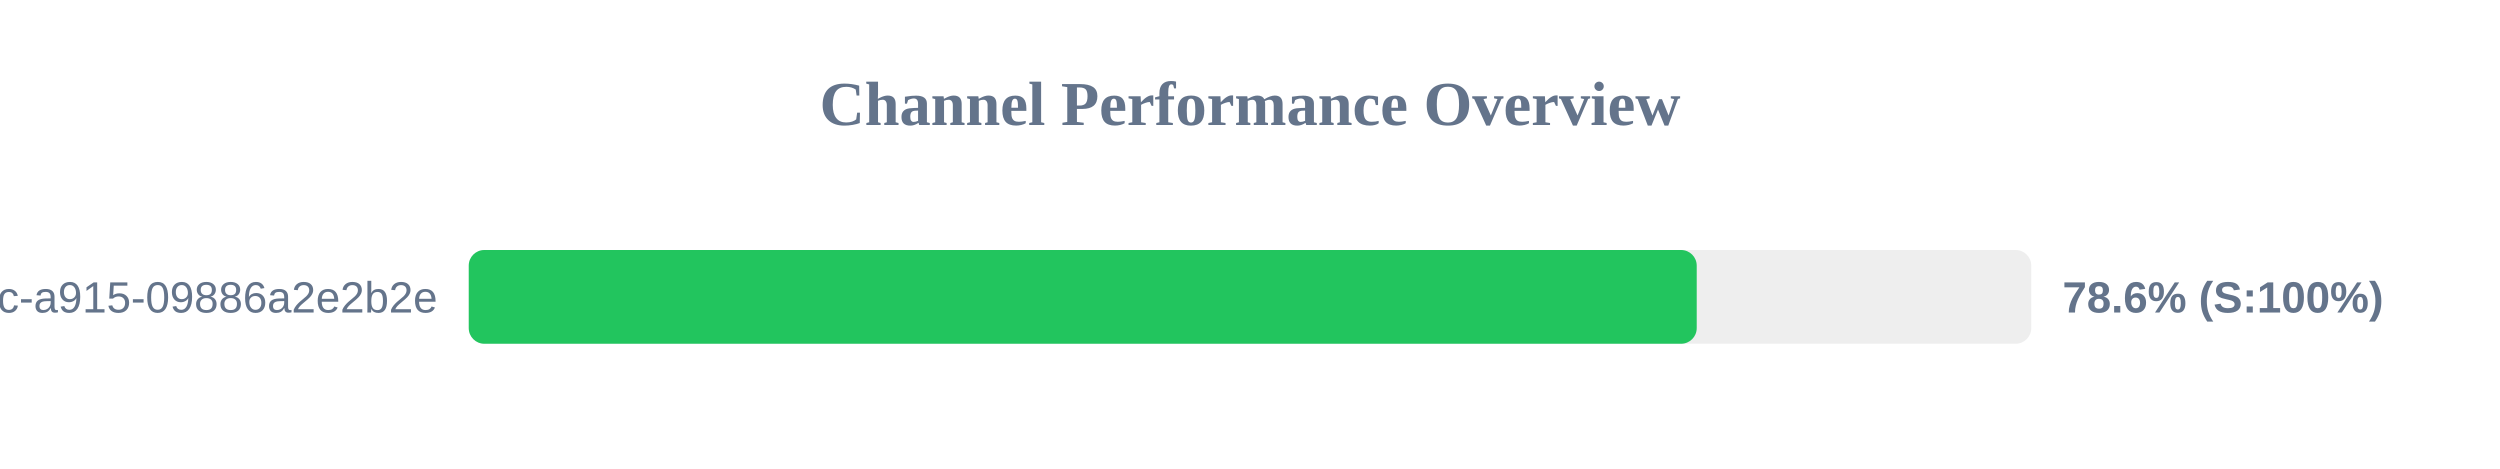
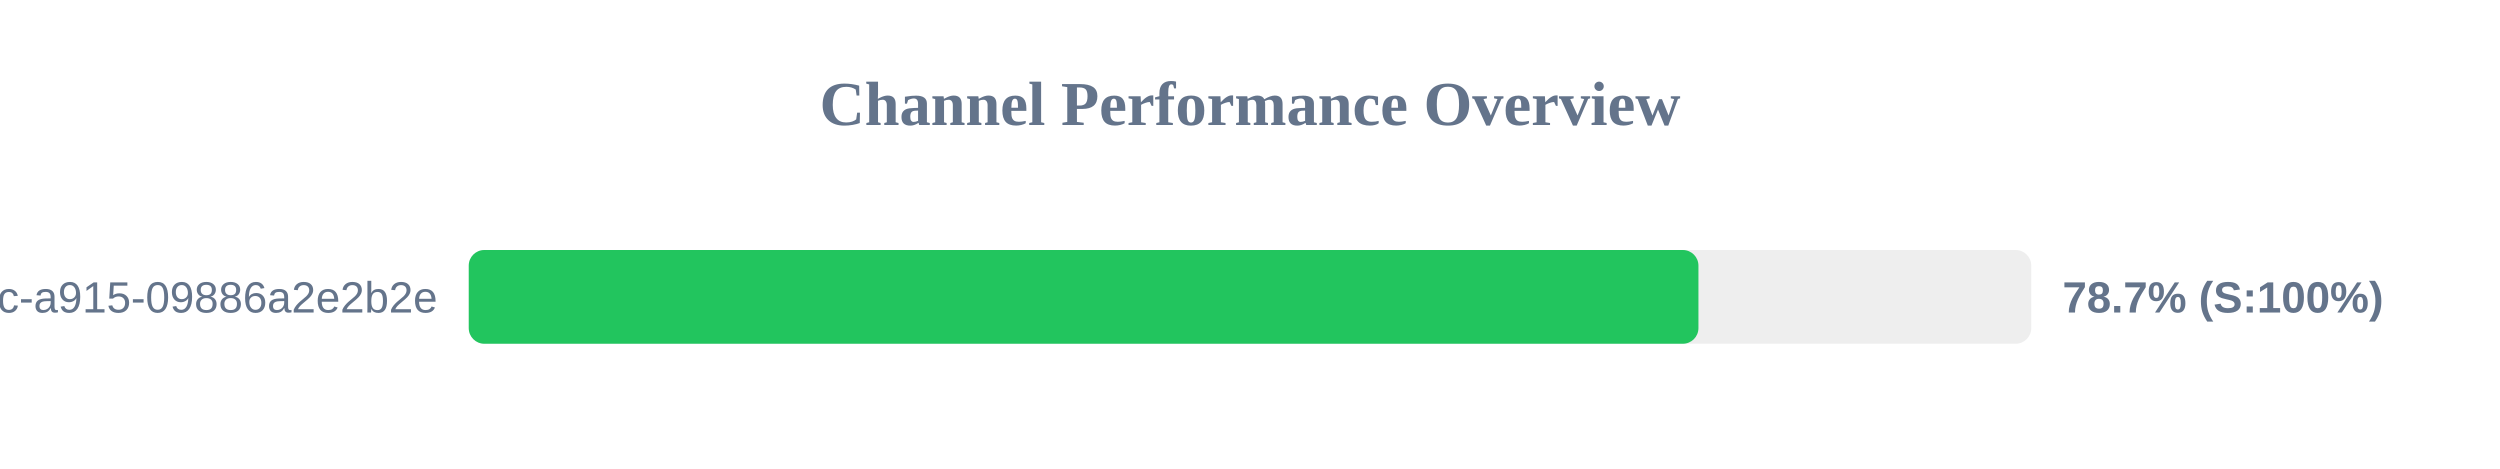
<svg xmlns="http://www.w3.org/2000/svg" width="800" height="150" version="1.1">
  <style>
        .row { font: 14px Arial; fill: #64748b; }
        .score { font: bold 14px Arial; fill: #64748b; }
    </style>
  <text x="400" y="40" text-anchor="middle" font-size="20px" font-weight="bold" fill="#64748b">Channel Performance Overview</text>
  <rect x="150" y="80" width="500" height="30" fill="#eee" rx="5" />
-   <rect x="150" y="80" width="392.95" height="30" fill="#22c55e" rx="5" />
+   <rect x="150" y="80" width="393.5" height="30" fill="#22c55e" rx="5" />
  <text x="140" y="100" text-anchor="end" class="row">?uuid=52816135-d3bc-46bc-a915-09886a2e2b2e</text>
-   <text x="660" y="100" text-anchor="start" class="score">78.6% (S:100%)</text>
+   <text x="660" y="100" text-anchor="start" class="score">78.7% (S:100%)</text>
</svg>
